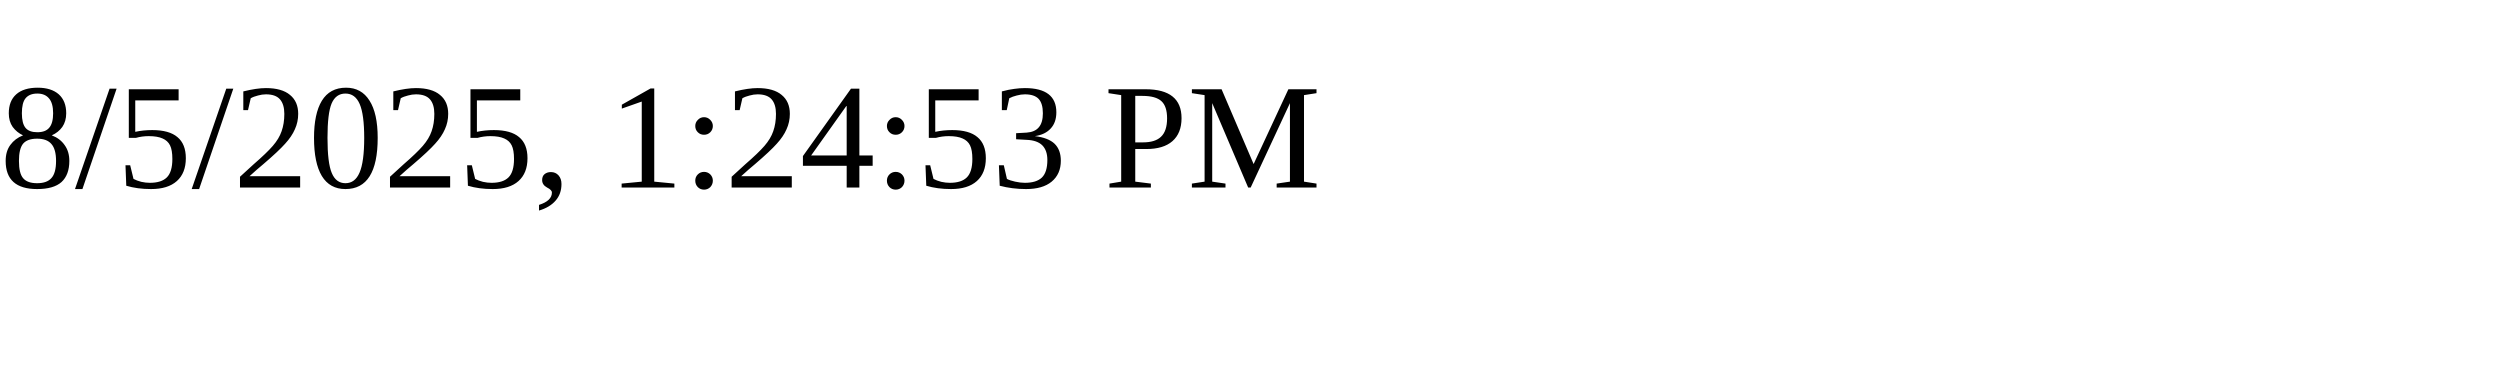
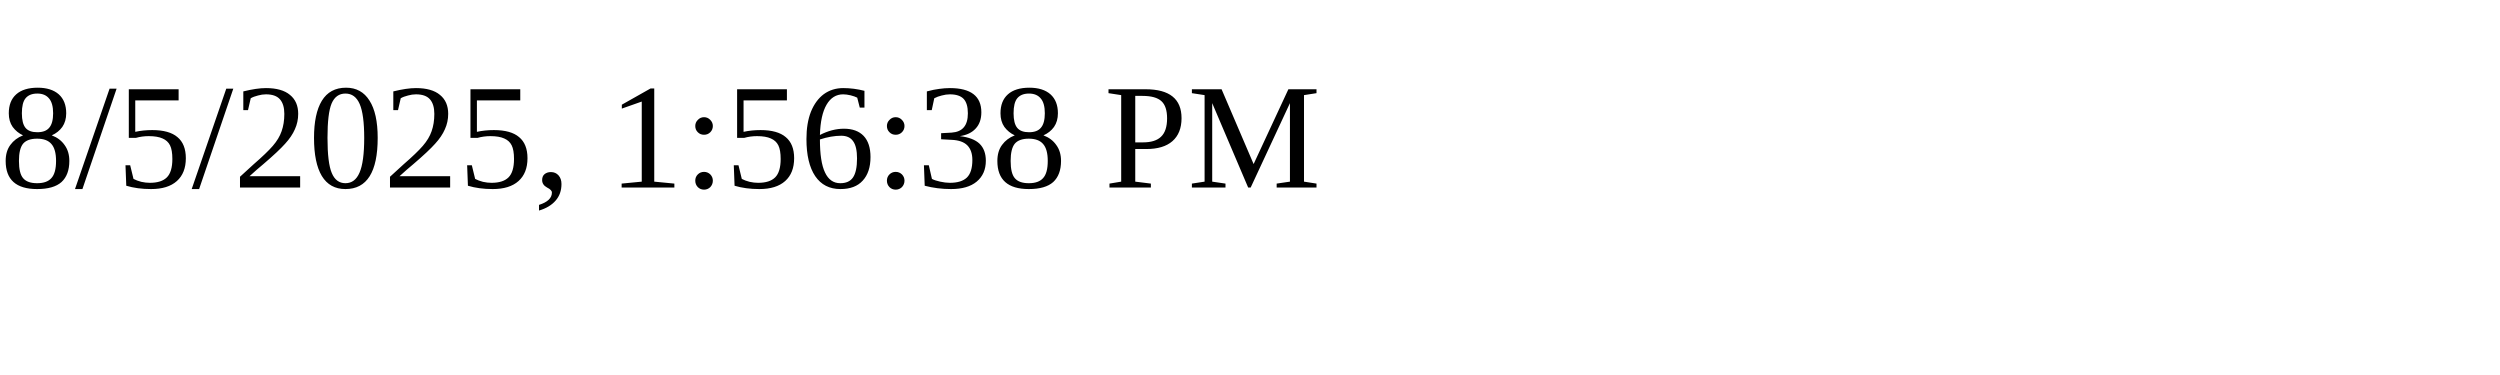
<svg xmlns="http://www.w3.org/2000/svg" height="30" width="200">
-   <text x="0" y="15">8/5/2025, 1:24:53 PM</text>
+   <text x="0" y="15">8/5/2025, 1:56:38 PM</text>
</svg>
